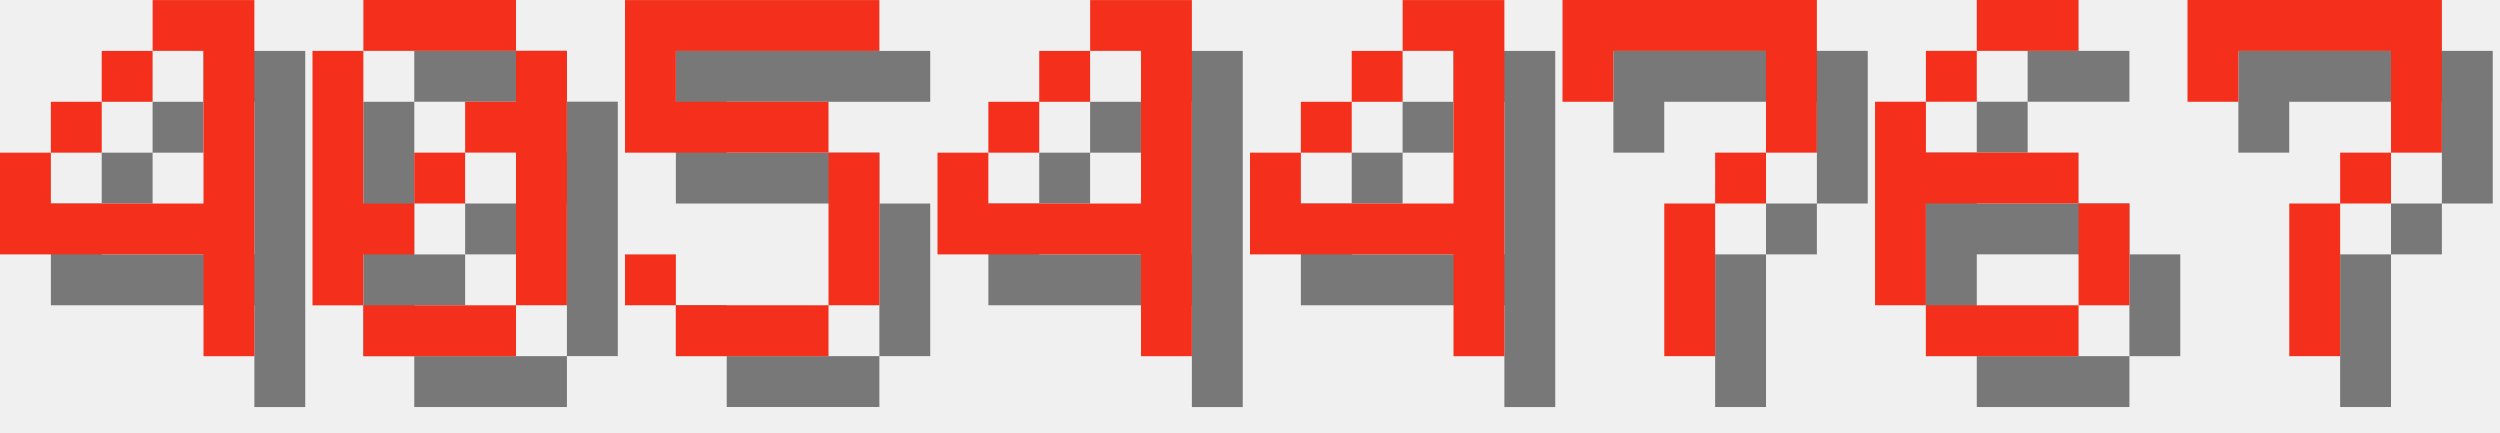
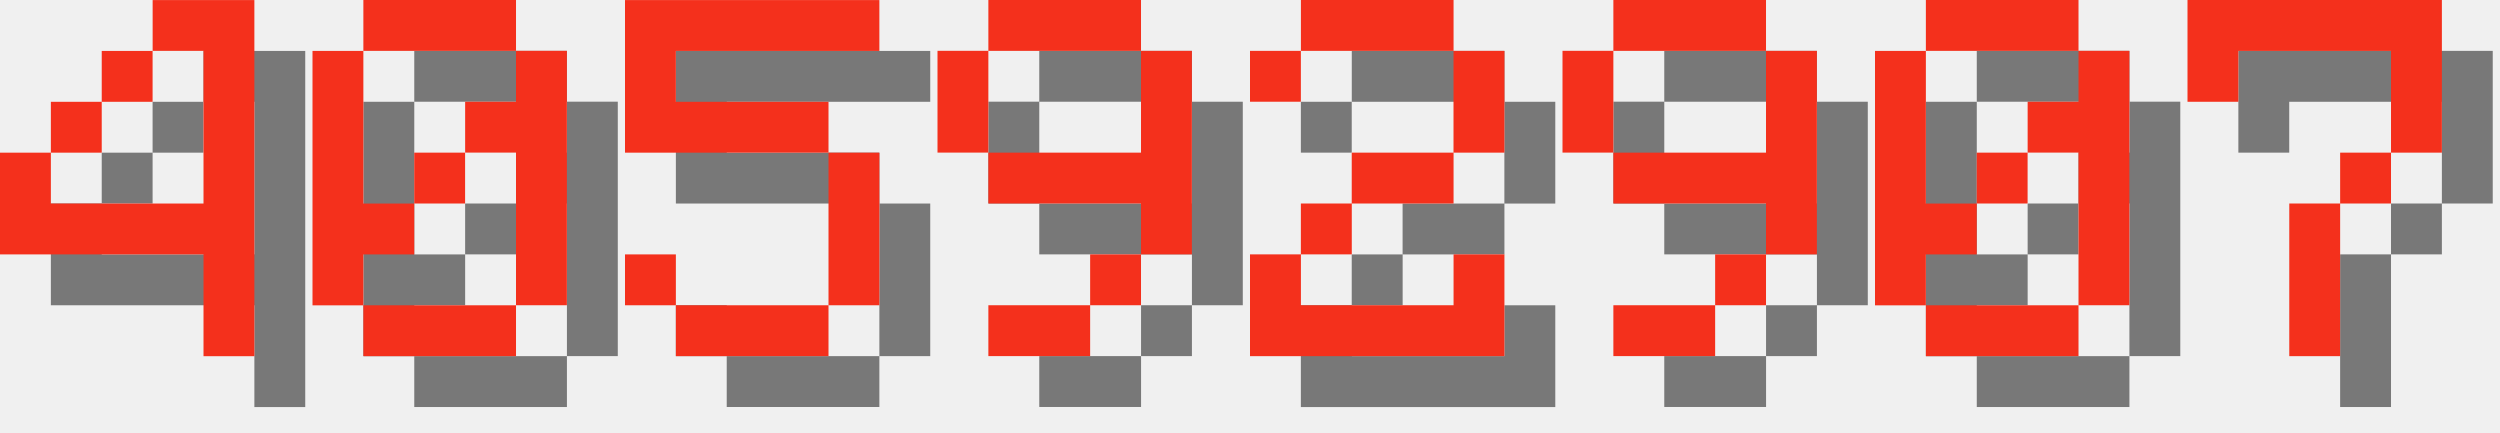
<svg xmlns="http://www.w3.org/2000/svg" version="1.1" width="208.0" height="36">
  <style>
        .text-foreground {
            fill: #F4301C;
        }
        .text-shadow {
            fill: #000000;
            fill-opacity: 0.5;
        }
    </style>
  <g class="digit" id="digit_4" transform="translate(0.0, 0), scale(4)">
    <path id="digit_4_shadow" class="text-shadow" d="m4.233 1.058v1.058h1.058v3.175h-3.175v-1.058h-1.058v2.117h4.233v2.117h1.058v-7.408h-2.117zm-2.117 3.175h1.058v-1.058h-1.058v1.058zm1.058-1.058h1.058v-1.058h-1.058v1.058z" fill-opacity=".5" style="paint-order:stroke fill markers" />
    <path id="digit_4_fg" class="text-foreground" d="m3.175 0v1.058h1.058v3.175h-3.175v-1.058h-1.058v2.117h4.233v2.117h1.058v-7.408h-2.117zm-2.117 3.175h1.058v-1.058h-1.058v1.058zm1.058-1.058h1.058v-1.058h-1.058v1.058z" fill="#fff" style="paint-order:stroke fill markers" />
  </g>
  <g class="digit" id="digit_0" transform="translate(26.0, 0), scale(4)">
    <path id="digit_0_shadow" class="text-shadow" d="m2.117 1.058v1.058h3.175v-1.058h-3.175zm3.175 1.058v1.058h-1.058v1.058h1.058v3.175h1.058v-5.292h-1.058zm0 5.292h-3.175v1.058h3.175v-1.058zm-3.175 0v-1.058h1.058v-1.058h-1.058v-3.175h-1.058v5.292h1.058zm1.058-2.117h1.058v-1.058h-1.058v1.058z" fill-opacity=".5" style="paint-order:stroke fill markers" />
    <path id="digit_0_fg" class="text-foreground" d="m1.058 0v1.058h3.175v-1.058h-3.175zm3.175 1.058v1.058h-1.058v1.058h1.058v3.175h1.058v-5.292h-1.058zm0 5.292h-3.175v1.058h3.175v-1.058zm-3.175 0v-1.058h1.058v-1.058h-1.058v-3.175h-1.058v5.292h1.058zm1.058-2.117h1.058v-1.058h-1.058v1.058z" fill="#fff" style="paint-order:stroke fill markers" />
  </g>
  <g class="digit" id="digit_5" transform="translate(52.0, 0), scale(4)">
    <path id="digit_5_shadow" class="text-shadow" d="m1.058 1.058v3.175h4.233v3.175h-3.175v-1.058h-1.058v1.058h1.058v1.058h3.175v-1.058h1.058v-3.175h-1.058v-1.058h-3.175v-1.058h4.233v-1.058h-5.292z" fill-opacity=".5" style="paint-order:stroke fill markers" />
    <path id="digit_5_fg" class="text-foreground" d="m0 0v3.175h4.233v3.175h-3.175v-1.058h-1.058v1.058h1.058v1.058h3.175v-1.058h1.058v-3.175h-1.058v-1.058h-3.175v-1.058h4.233v-1.058h-5.292z" fill="#fff" style="paint-order:stroke fill markers" />
  </g>
-   <g class="digit" id="digit_4" transform="translate(78.0, 0), scale(4)">
-     <path id="digit_4_shadow" class="text-shadow" d="m4.233 1.058v1.058h1.058v3.175h-3.175v-1.058h-1.058v2.117h4.233v2.117h1.058v-7.408h-2.117zm-2.117 3.175h1.058v-1.058h-1.058v1.058zm1.058-1.058h1.058v-1.058h-1.058v1.058z" fill-opacity=".5" style="paint-order:stroke fill markers" />
-     <path id="digit_4_fg" class="text-foreground" d="m3.175 0v1.058h1.058v3.175h-3.175v-1.058h-1.058v2.117h4.233v2.117h1.058v-7.408h-2.117zm-2.117 3.175h1.058v-1.058h-1.058v1.058zm1.058-1.058h1.058v-1.058h-1.058v1.058z" fill="#fff" style="paint-order:stroke fill markers" />
+   <g class="digit" id="digit_9" transform="translate(78.0, 0), scale(4)">
+     <path id="digit_9_shadow" class="text-shadow" d="m2.117 1.058v1.058h3.175v-1.058h-3.175zm3.175 1.058v2.117h-3.175v1.058h3.175v1.058h1.058v-4.233h-1.058zm0 4.233h-1.058v1.058h1.058v-1.058zm-1.058 1.058h-2.117v1.058h2.117v-1.058zm-2.117-3.175v-2.117h-1.058v2.117h1.058z" fill-opacity=".5" style="paint-order:stroke fill markers" />
+     <path id="digit_9_fg" class="text-foreground" d="m1.058 0v1.058h3.175v-1.058h-3.175zm3.175 1.058v2.117h-3.175v1.058h3.175v1.058h1.058v-4.233h-1.058zm0 4.233h-1.058v1.058h1.058v-1.058zm-1.058 1.058h-2.117v1.058h2.117v-1.058zm-2.117-3.175v-2.117h-1.058v2.117h1.058z" fill="#fff" style="paint-order:stroke fill markers" />
  </g>
-   <g class="digit" id="digit_4" transform="translate(104.0, 0), scale(4)">
-     <path id="digit_4_shadow" class="text-shadow" d="m4.233 1.058v1.058h1.058v3.175h-3.175v-1.058h-1.058v2.117h4.233v2.117h1.058v-7.408h-2.117zm-2.117 3.175h1.058v-1.058h-1.058v1.058zm1.058-1.058h1.058v-1.058h-1.058v1.058z" fill-opacity=".5" style="paint-order:stroke fill markers" />
-     <path id="digit_4_fg" class="text-foreground" d="m3.175 0v1.058h1.058v3.175h-3.175v-1.058h-1.058v2.117h4.233v2.117h1.058v-7.408h-2.117zm-2.117 3.175h1.058v-1.058h-1.058v1.058zm1.058-1.058h1.058v-1.058h-1.058v1.058z" fill="#fff" style="paint-order:stroke fill markers" />
+   <g class="digit" id="digit_2" transform="translate(104.0, 0), scale(4)">
+     <path id="digit_2_shadow" class="text-shadow" d="m1.058 2.117v1.058h1.058v-1.058h3.175v2.117h-2.117v1.058h-1.058v1.058h-1.058v2.117h5.292v-2.117h-1.058v1.058h-3.175v-1.058h1.058v-1.058h2.117v-1.058h1.058v-2.117h-1.058v-1.058h-3.175v1.058h-1.058z" fill-opacity=".5" style="paint-order:stroke fill markers" />
+     <path id="digit_2_fg" class="text-foreground" d="m0 1.058v1.058h1.058v-1.058h3.175v2.117h-2.117v1.058h-1.058v1.058h-1.058v2.117h5.292v-2.117h-1.058v1.058h-3.175v-1.058h1.058v-1.058h2.117v-1.058h1.058v-2.117h-1.058v-1.058h-3.175v1.058h-1.058z" fill="#fff" style="paint-order:stroke fill markers" />
  </g>
-   <g class="digit" id="digit_7" transform="translate(130.0, 0), scale(4)">
-     <path id="digit_7_shadow" class="text-shadow" d="m1.058 1.058 2e-6 2.117h1.058v-1.058h3.175v1.058l2e-7 1.058h-1.058v1.058h-1.058l4e-7 3.175 1.058 1e-7v-3.175h1.058v-1.058h1.058l5e-7 -1.058v-2.117z" fill-opacity=".5" style="paint-order:stroke fill markers" />
-     <path id="digit_7_fg" class="text-foreground" d="m0 0 2e-6 2.117h1.058v-1.058h3.175v1.058l2e-7 1.058h-1.058v1.058h-1.058l4e-7 3.175 1.058 1e-7v-3.175h1.058v-1.058h1.058l5e-7 -1.058v-2.117z" fill="#fff" style="paint-order:stroke fill markers" />
+   <g class="digit" id="digit_9" transform="translate(130.0, 0), scale(4)">
+     <path id="digit_9_shadow" class="text-shadow" d="m2.117 1.058v1.058h3.175v-1.058h-3.175zm3.175 1.058v2.117h-3.175v1.058h3.175v1.058h1.058v-4.233h-1.058zm0 4.233h-1.058v1.058h1.058v-1.058zm-1.058 1.058h-2.117v1.058h2.117v-1.058zm-2.117-3.175v-2.117h-1.058v2.117h1.058z" fill-opacity=".5" style="paint-order:stroke fill markers" />
+     <path id="digit_9_fg" class="text-foreground" d="m1.058 0v1.058h3.175v-1.058h-3.175zm3.175 1.058v2.117h-3.175v1.058h3.175v1.058h1.058v-4.233h-1.058zm0 4.233h-1.058v1.058h1.058v-1.058zm-1.058 1.058h-2.117v1.058h2.117v-1.058zm-2.117-3.175v-2.117h-1.058v2.117h1.058z" fill="#fff" style="paint-order:stroke fill markers" />
  </g>
-   <g class="digit" id="digit_6" transform="translate(156.0, 0), scale(4)">
-     <path id="digit_6_shadow" class="text-shadow" d="m3.175 1.058v1.058h2.117v-1.058h-2.117zm0 1.058h-1.058v1.058h1.058v-1.058zm-1.058 1.058h-1.058v4.233h1.058v-2.117h3.175v-1.058h-3.175v-1.058zm3.175 2.117v2.117h1.058v-2.117h-1.058zm0 2.117h-3.175v1.058h3.175v-1.058z" fill-opacity=".5" style="paint-order:stroke fill markers" />
-     <path id="digit_6_fg" class="text-foreground" d="m2.117 0v1.058h2.117v-1.058h-2.117zm0 1.058h-1.058v1.058h1.058v-1.058zm-1.058 1.058h-1.058v4.233h1.058v-2.117h3.175v-1.058h-3.175v-1.058zm3.175 2.117v2.117h1.058v-2.117h-1.058zm0 2.117h-3.175v1.058h3.175v-1.058z" fill="#fff" style="paint-order:stroke fill markers" />
+   <g class="digit" id="digit_0" transform="translate(156.0, 0), scale(4)">
+     <path id="digit_0_shadow" class="text-shadow" d="m2.117 1.058v1.058h3.175v-1.058h-3.175zm3.175 1.058v1.058h-1.058v1.058h1.058v3.175h1.058v-5.292h-1.058zm0 5.292h-3.175v1.058h3.175v-1.058zm-3.175 0v-1.058h1.058v-1.058h-1.058v-3.175h-1.058v5.292h1.058zm1.058-2.117h1.058v-1.058h-1.058v1.058z" fill-opacity=".5" style="paint-order:stroke fill markers" />
+     <path id="digit_0_fg" class="text-foreground" d="m1.058 0v1.058h3.175v-1.058h-3.175zm3.175 1.058v1.058h-1.058v1.058h1.058v3.175h1.058v-5.292h-1.058zm0 5.292h-3.175v1.058h3.175v-1.058zm-3.175 0v-1.058h1.058v-1.058h-1.058v-3.175h-1.058v5.292h1.058zm1.058-2.117h1.058v-1.058h-1.058v1.058z" fill="#fff" style="paint-order:stroke fill markers" />
  </g>
  <g class="digit" id="digit_7" transform="translate(182.0, 0), scale(4)">
    <path id="digit_7_shadow" class="text-shadow" d="m1.058 1.058 2e-6 2.117h1.058v-1.058h3.175v1.058l2e-7 1.058h-1.058v1.058h-1.058l4e-7 3.175 1.058 1e-7v-3.175h1.058v-1.058h1.058l5e-7 -1.058v-2.117z" fill-opacity=".5" style="paint-order:stroke fill markers" />
    <path id="digit_7_fg" class="text-foreground" d="m0 0 2e-6 2.117h1.058v-1.058h3.175v1.058l2e-7 1.058h-1.058v1.058h-1.058l4e-7 3.175 1.058 1e-7v-3.175h1.058v-1.058h1.058l5e-7 -1.058v-2.117z" fill="#fff" style="paint-order:stroke fill markers" />
  </g>
</svg>
